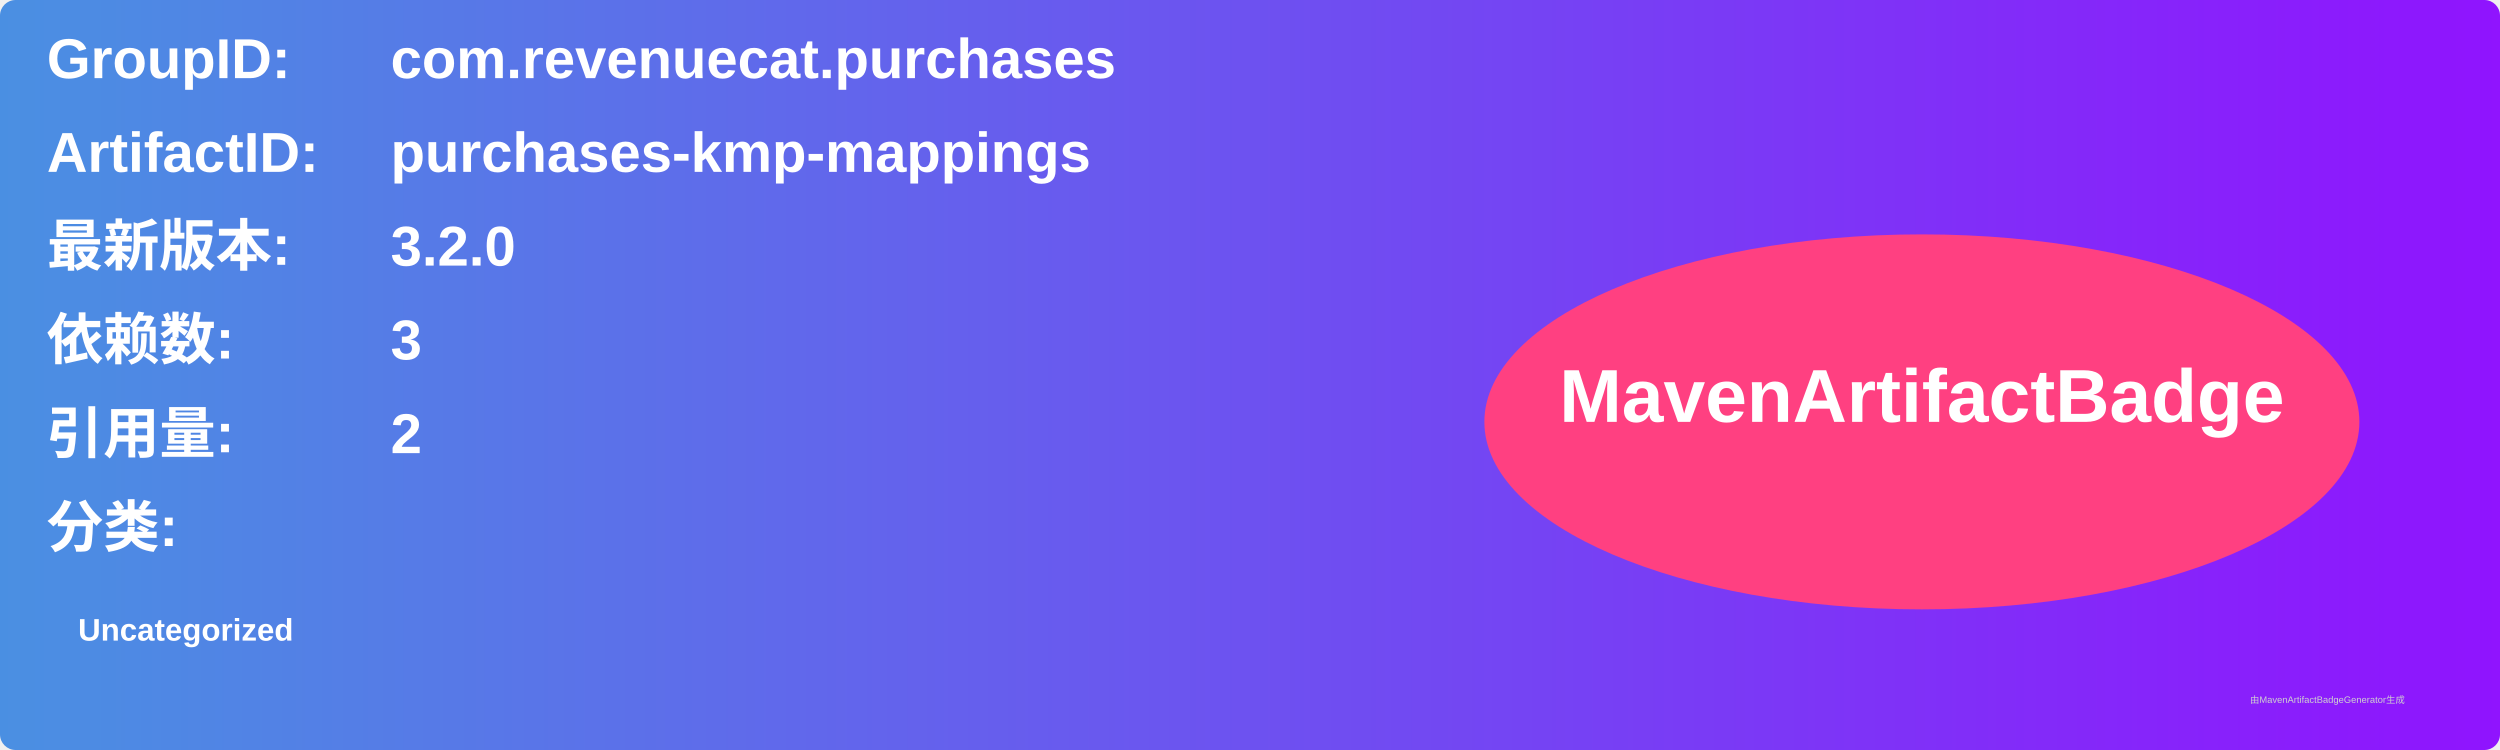
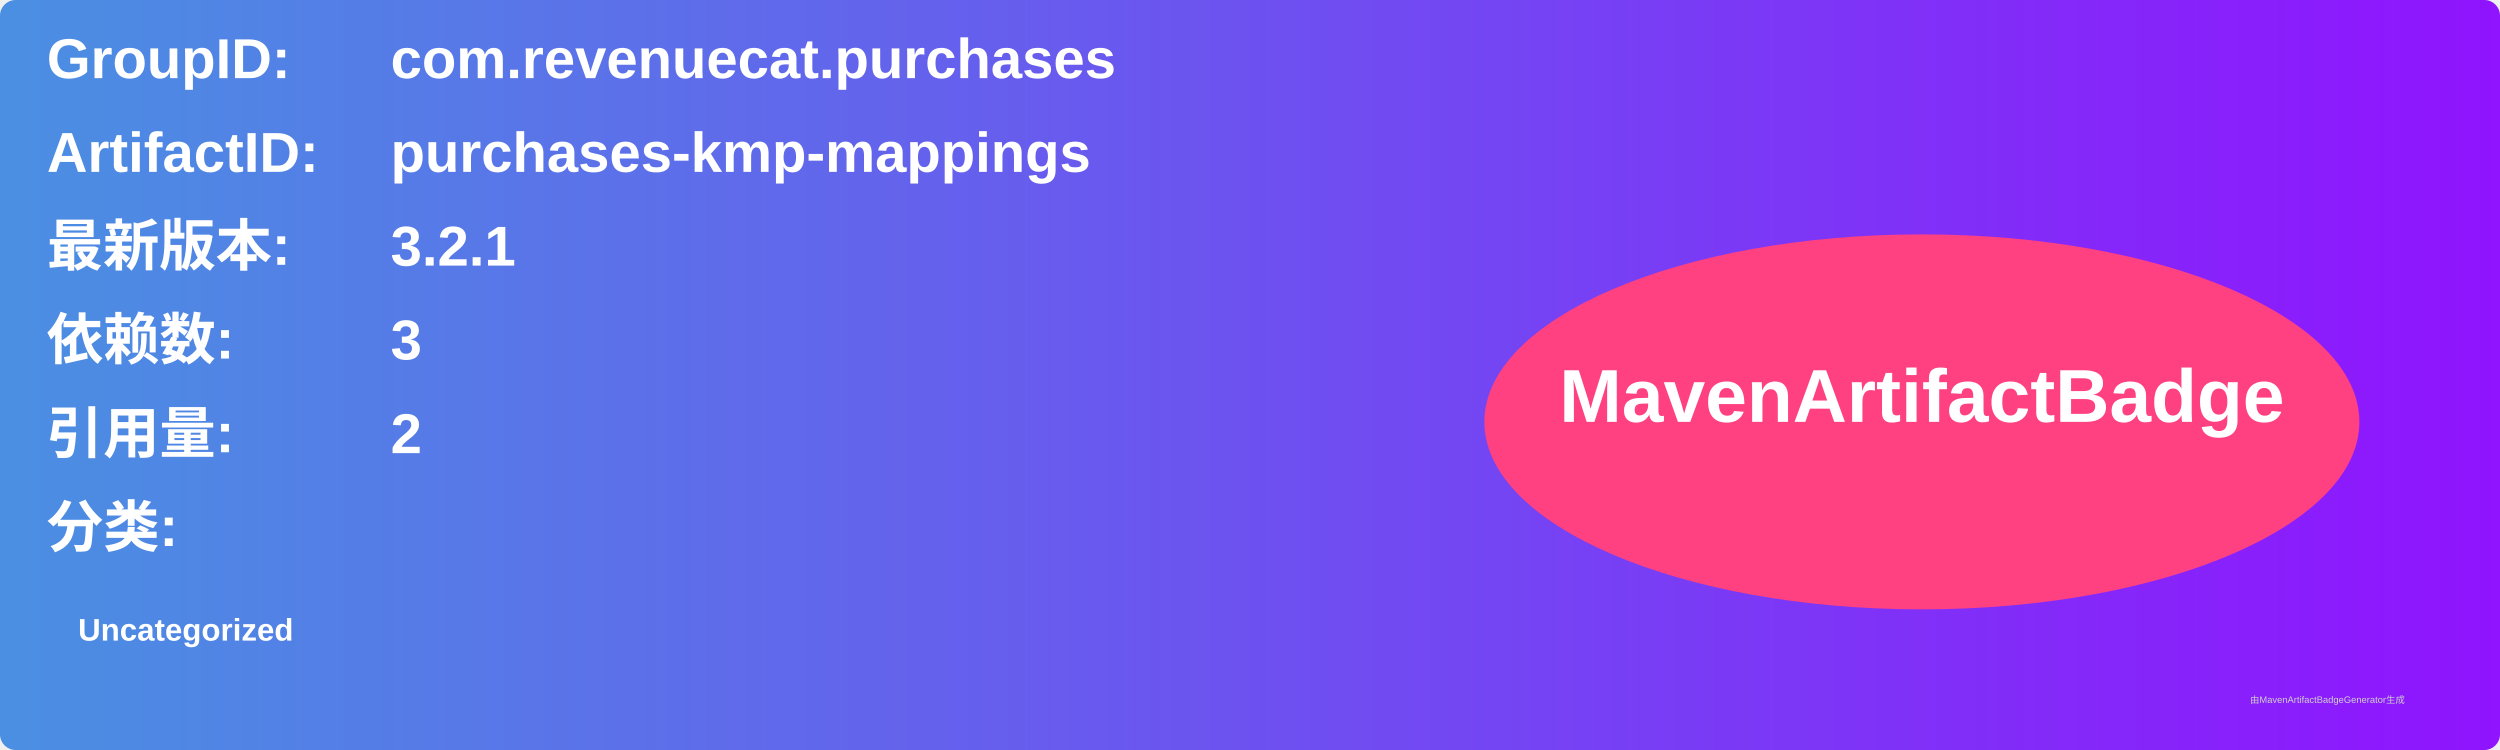
<svg xmlns="http://www.w3.org/2000/svg" width="800" height="240" viewBox="0 0 800 240">
  <linearGradient id="grad" x1="0%" y1="0%" x2="100%" y2="0%">
    <stop offset="0%" stop-color="#4a90e2" />
    <stop offset="100%" stop-color="#9013fe" />
  </linearGradient>
  <rect width="100%" height="100%" rx="5" ry="5" fill="url(#grad)" />
  <g transform="translate(15, 15)">
    <text x="0" y="10" font-family="Arial" font-size="18" fill="white" font-weight="bold" width="260">GroupID:</text>
    <text x="110" y="10" font-family="Arial" font-size="18" fill="white" font-weight="bold" width="460">com.revenuecat.purchases</text>
    <text x="0" y="40" font-family="Arial" font-size="18" fill="white" font-weight="bold" width="260">ArtifactID:</text>
    <text x="110" y="40" font-family="Arial" font-size="18" fill="white" font-weight="bold" width="460">purchases-kmp-mappings</text>
    <text x="0" y="70" font-family="Arial" font-size="18" fill="white" font-weight="bold">最新版本:</text>
    <text x="110" y="70" font-family="Arial" font-size="18" fill="white" font-weight="bold">
-       <tspan font-weight="bold">3.2.0</tspan>
+       <tspan font-weight="bold">3.2.1</tspan>
    </text>
    <text x="0" y="100" font-family="Arial" font-size="18" fill="white" font-weight="bold">依赖数: </text>
    <text x="110" y="100" font-family="Arial" font-size="18" fill="white">
      <tspan font-weight="bold">3</tspan>
    </text>
    <text x="0" y="130" font-family="Arial" font-size="18" fill="white" font-weight="bold">引用量: </text>
    <text x="110" y="130" font-family="Arial" font-size="18" fill="white">
      <tspan font-weight="bold">2</tspan>
    </text>
    <text x="0" y="160" font-family="Arial" font-size="18" fill="white" font-weight="bold">分类:</text>
    <text x="10" y="190" font-family="Arial" font-size="10" fill="white">
      <tspan font-weight="bold">Uncategorized</tspan>
    </text>
    <ellipse cx="600" cy="120" rx="140" ry="60" fill="#ff4081" />
    <text x="600" y="120" text-anchor="middle" font-family="Arial" font-size="24" fill="white" font-weight="bold">MavenArtifactBadge</text>
  </g>
  <text x="720" y="225" font-family="Arial" font-size="3" fill="#d0d0d0">由MavenArtifactBadgeGenerator生成</text>
</svg>
